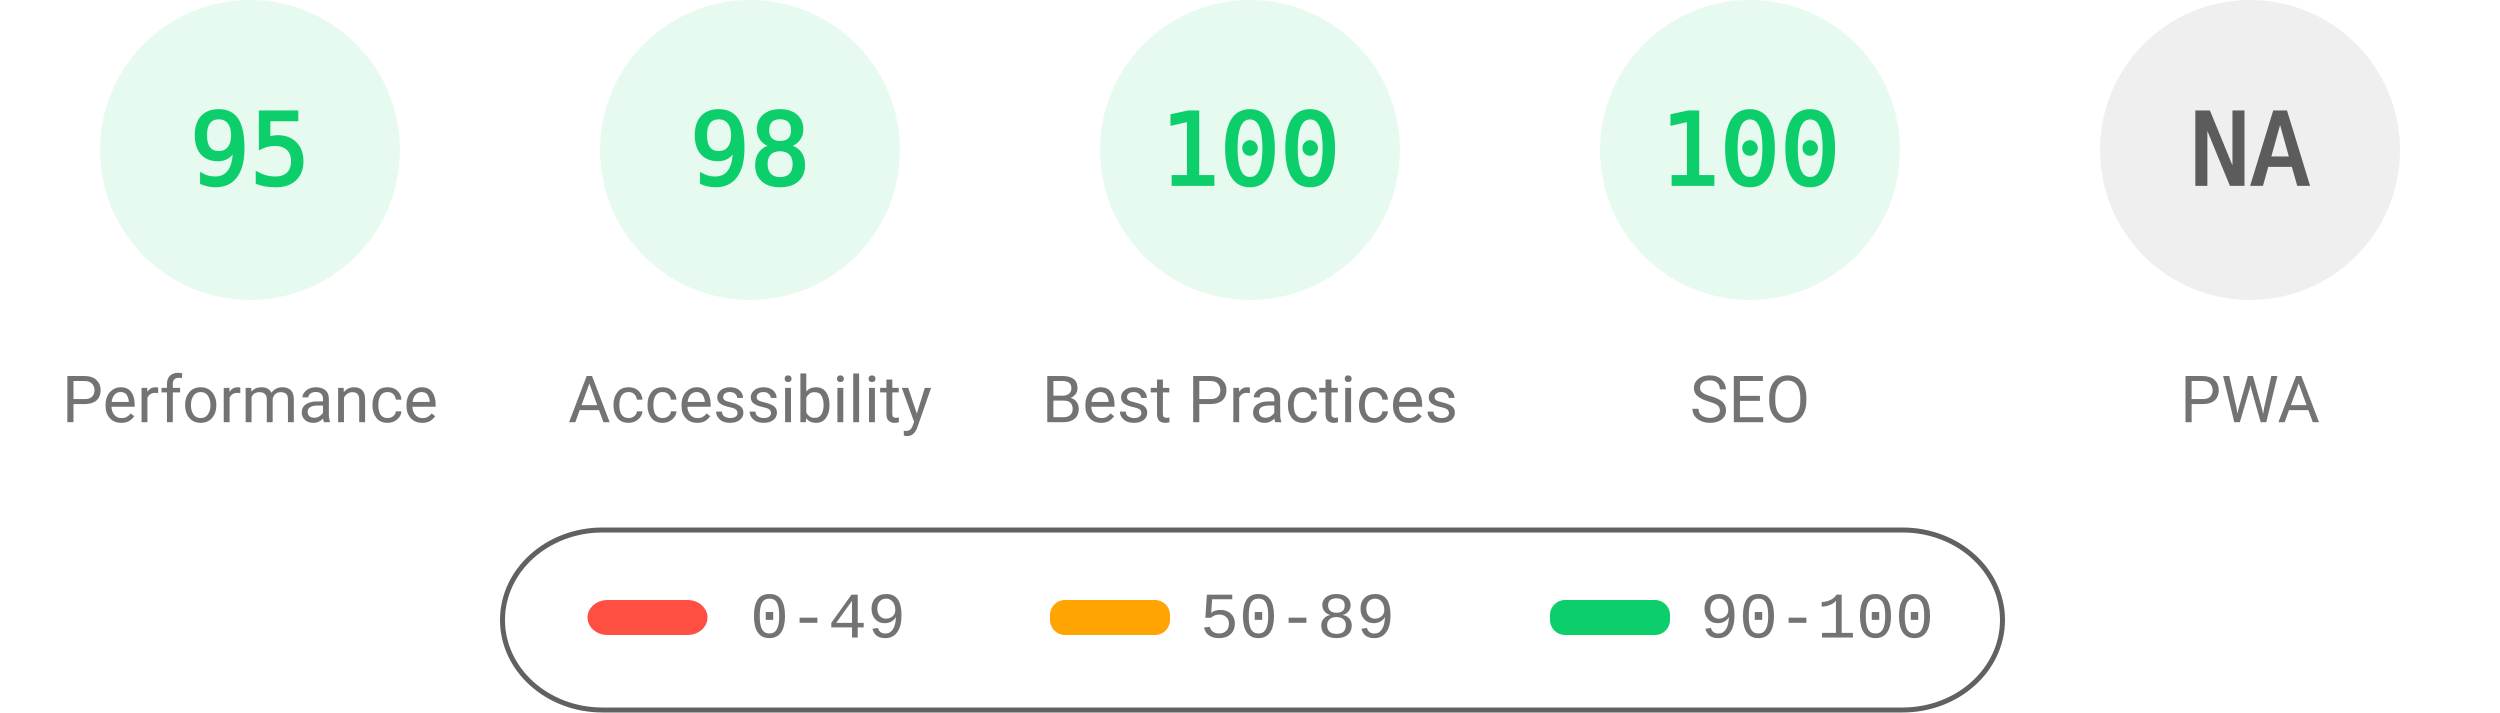
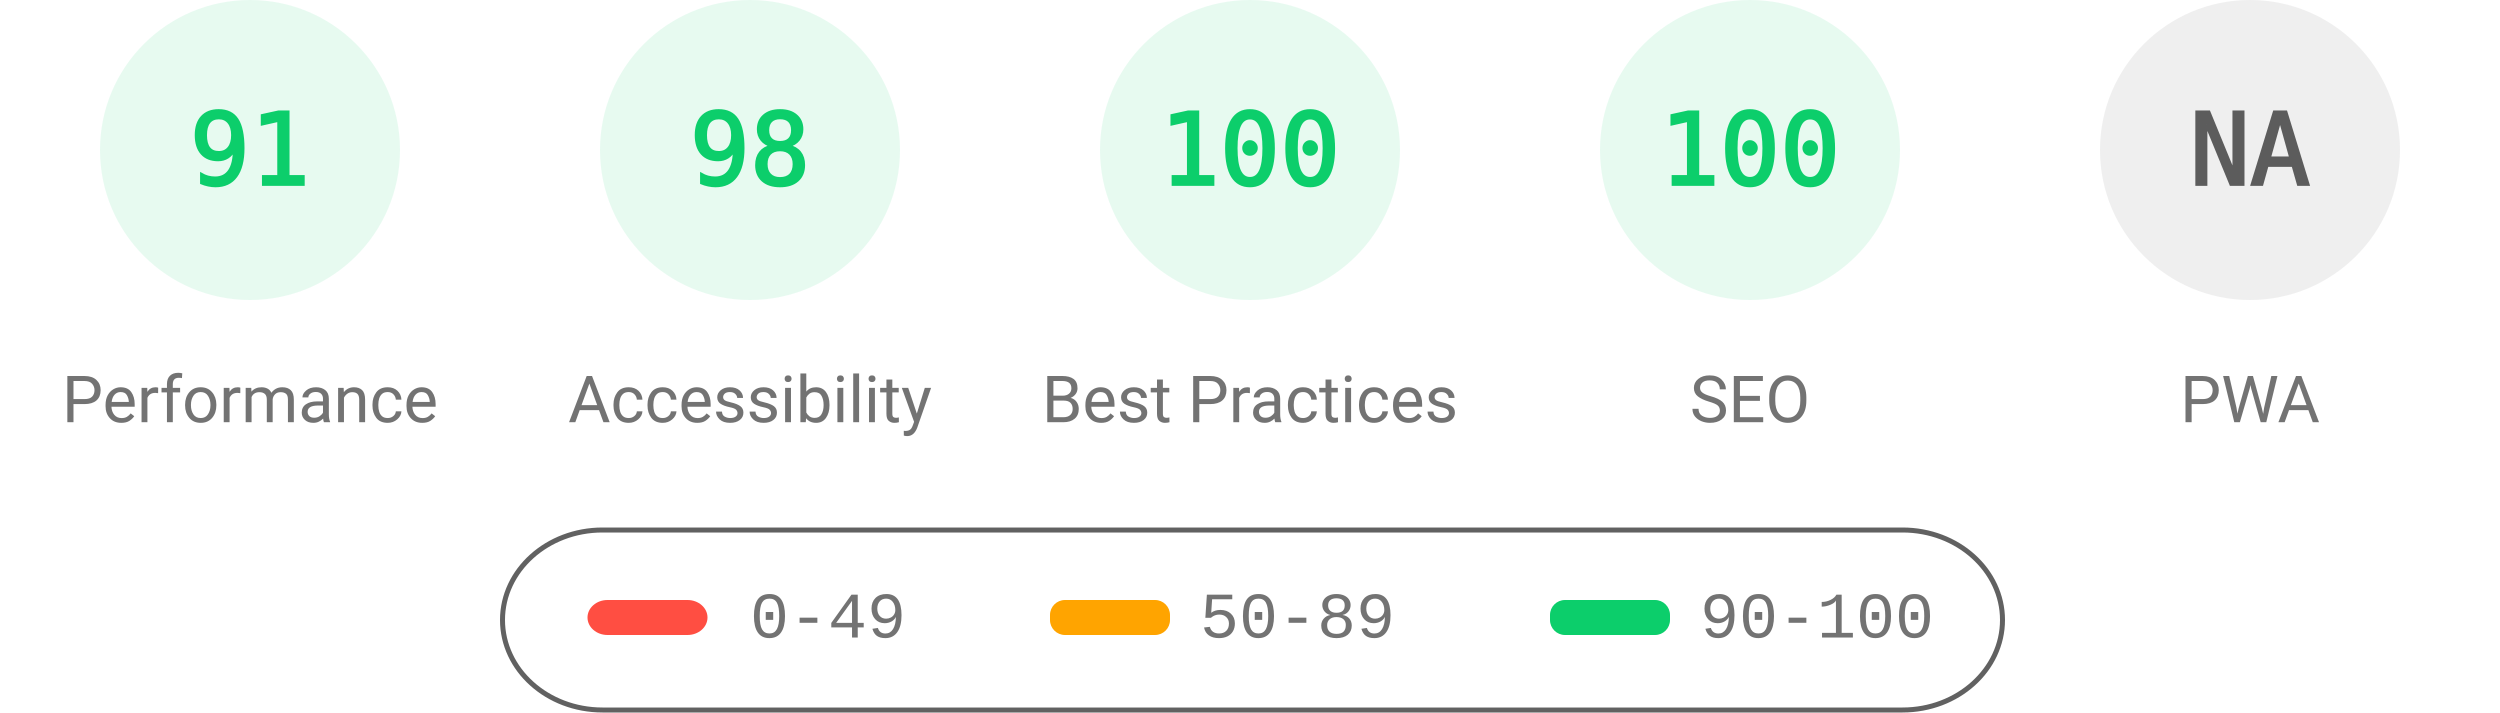
<svg xmlns="http://www.w3.org/2000/svg" fill="none" width="1000" height="285">
  <style>.gauge-base{opacity:.1}.gauge-arc{fill:none;animation-delay:250ms;stroke-linecap:round;transform:rotate(-90deg);transform-origin:100px 60px;animation:load-gauge 1s ease forwards}.guage-text{font-size:40px;font-family:monospace;text-align:center}.guage-red{color:#ff4e42;fill:#ff4e42;stroke:#ff4e42}.guage-orange{color:#ffa400;fill:#ffa400;stroke:#ffa400}.guage-green{color:#0cce6b;fill:#0cce6b;stroke:#0cce6b}.guage-undefined{color:#5c5c5c;fill:#5c5c5c;stroke:#5c5c5c}.guage-title{color:#737373;fill:#737373;stroke:none;font-size:26px;line-height:26px;font-family:Roboto,Halvetica,Arial,sans-serif}@keyframes load-gauge{from{stroke-dasharray:0 352.858}}</style>
  <svg class="guage-div guage-perf guage-green" viewBox="0 0 200 200" width="200" height="200">
    <circle class="gauge-base" r="56" cx="100" cy="60" stroke-width="8" />
-     <circle class="gauge-arc guage-arc-1" r="56" cx="100" cy="60" stroke-width="8" style="stroke-dasharray:334.265,351.858" />
-     <text class="guage-text" x="100" y="60" alignment-baseline="central" dominant-baseline="central" text-anchor="middle">95</text>
+     <circle class="gauge-arc guage-arc-1" r="56" cx="100" cy="60" stroke-width="8" style="stroke-dasharray:320.191,351.858" />
+     <text class="guage-text" x="100" y="60" alignment-baseline="central" dominant-baseline="central" text-anchor="middle">91</text>
    <text class="guage-title" x="100" y="160" alignment-baseline="central" dominant-baseline="central" text-anchor="middle">Performance</text>
  </svg>
  <svg class="guage-div guage-acc guage-green" viewBox="0 0 200 200" width="200" height="200" x="200">
    <circle class="gauge-base" r="56" cx="100" cy="60" stroke-width="8" />
    <circle class="gauge-arc guage-arc-2" r="56" cx="100" cy="60" stroke-width="8" style="stroke-dasharray:344.821,351.858" />
    <text class="guage-text" x="100" y="60" alignment-baseline="central" dominant-baseline="central" text-anchor="middle">98</text>
    <text class="guage-title" x="100" y="160" alignment-baseline="central" dominant-baseline="central" text-anchor="middle">Accessibility</text>
  </svg>
  <svg class="guage-div guage-best guage-green" viewBox="0 0 200 200" width="200" height="200" x="400">
    <circle class="gauge-base" r="56" cx="100" cy="60" stroke-width="8" />
    <circle class="gauge-arc guage-arc-3" r="56" cx="100" cy="60" stroke-width="8" style="stroke-dasharray:351.858,351.858" />
    <text class="guage-text" x="100" y="60" alignment-baseline="central" dominant-baseline="central" text-anchor="middle">100</text>
    <text class="guage-title" x="100" y="160" alignment-baseline="central" dominant-baseline="central" text-anchor="middle">Best Practices</text>
  </svg>
  <svg class="guage-div guage-seo guage-green" viewBox="0 0 200 200" width="200" height="200" x="600">
    <circle class="gauge-base" r="56" cx="100" cy="60" stroke-width="8" />
    <circle class="gauge-arc guage-arc-4" r="56" cx="100" cy="60" stroke-width="8" style="stroke-dasharray:351.858,351.858" />
    <text class="guage-text" x="100" y="60" alignment-baseline="central" dominant-baseline="central" text-anchor="middle">100</text>
    <text class="guage-title" x="100" y="160" alignment-baseline="central" dominant-baseline="central" text-anchor="middle">SEO</text>
  </svg>
  <svg class="guage-div guage-pwa guage-undefined" viewBox="0 0 200 200" width="200" height="200" x="800">
    <circle class="gauge-base" r="56" cx="100" cy="60" stroke-width="8" />
    <circle class="gauge-arc guage-arc-4" r="56" cx="100" cy="60" stroke-width="8" style="stroke-dasharray:351.858,351.858" />
    <text class="guage-text" x="100" y="60" alignment-baseline="central" dominant-baseline="central" text-anchor="middle">NA</text>
    <text class="guage-title" x="100" y="160" alignment-baseline="central" dominant-baseline="central" text-anchor="middle">PWA</text>
  </svg>
  <svg width="604" height="76" x="200" y="210">
    <path fill="none" id="canvas_background" d="M-1-1h604v80H-1z" />
    <rect fill-opacity="0" stroke="#616161" stroke-width="2" rx="40" id="svg_2" height="72" width="600" y="2" x="1" fill="#000" />
    <rect stroke="#000" rx="8" id="svg_3" height="14" width="48" y="30" x="35" stroke-opacity="null" stroke-width="0" fill="#ff4e42" />
    <rect stroke="#000" rx="6" id="svg_4" height="14" width="48" y="30" x="220" stroke-opacity="null" stroke-width="0" fill="#ffa400" />
    <rect stroke="#000" rx="6" id="svg_5" height="14" width="48" y="30" x="420" stroke-opacity="null" stroke-width="0" fill="#0cce6b" />
    <text xml:space="preserve" text-anchor="start" font-family="'Courier New', Courier, monospace" font-size="26" id="svg_6" y="45" x="100" stroke-opacity="null" stroke-width="0" stroke="#000" fill="#737373">0-49</text>
    <text xml:space="preserve" text-anchor="start" font-family="'Courier New', Courier, monospace" font-size="26" id="svg_7" y="45" x="280" stroke-opacity="null" stroke-width="0" stroke="#000" fill="#737373">50-89</text>
    <text xml:space="preserve" text-anchor="start" font-family="'Courier New', Courier, monospace" font-size="26" id="svg_8" y="45" x="480" stroke-opacity="null" stroke-width="0" stroke="#000" fill="#737373">90-100</text>
  </svg>
</svg>
